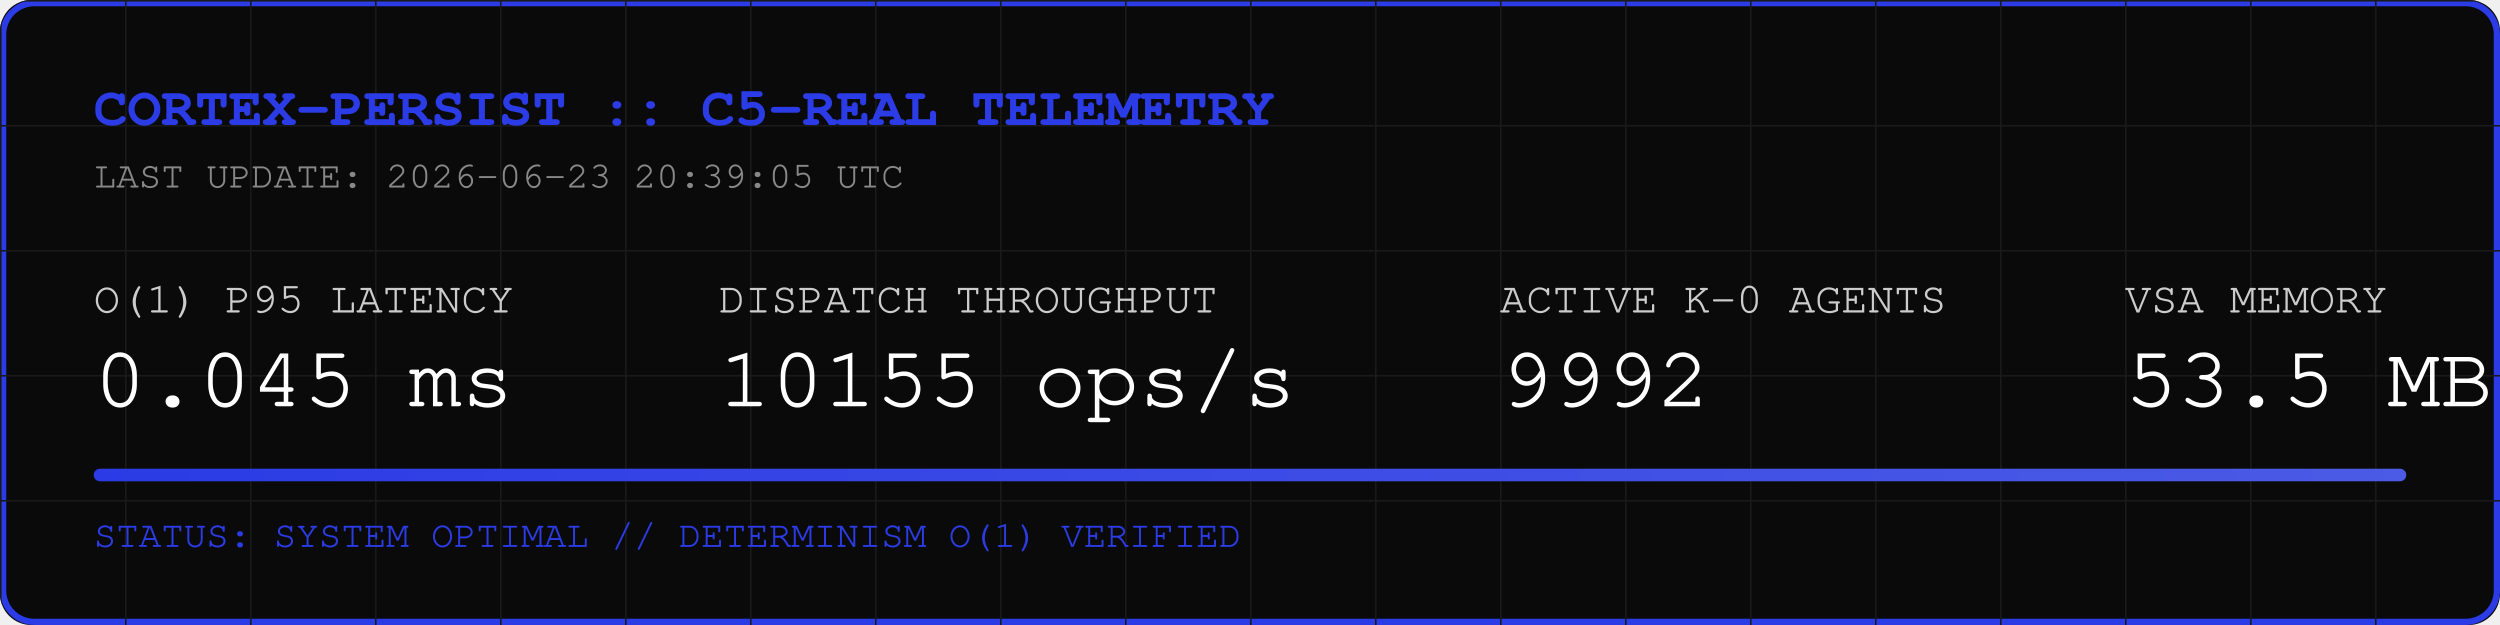
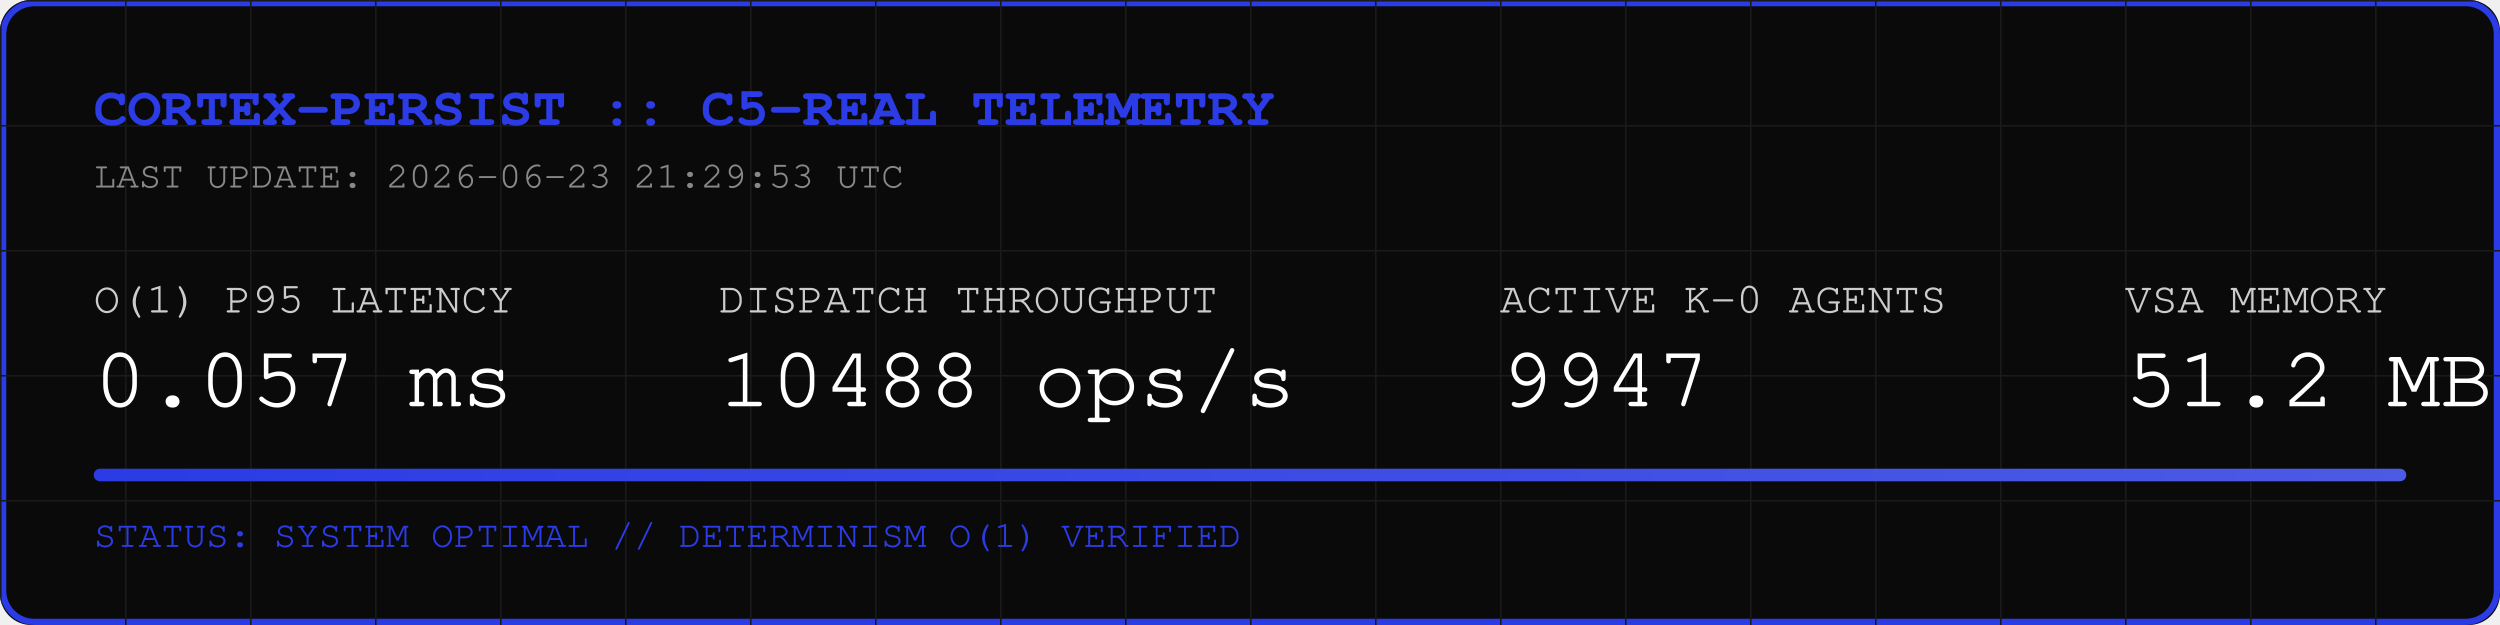
<svg xmlns="http://www.w3.org/2000/svg" width="800" height="200" viewBox="0 0 800 200">
  <rect width="800" height="200" fill="#0A0A0A" rx="10" />
  <rect width="798" height="198" x="1" y="1" fill="none" stroke="#2B3BE5" stroke-width="2" rx="10" />
  <defs>
    <pattern id="grid" width="40" height="40" patternUnits="userSpaceOnUse">
      <path d="M 40 0 L 0 0 0 40" fill="none" stroke="#1A1A1A" stroke-width="1" />
    </pattern>
    <linearGradient id="neon" x1="0%" y1="0%" x2="100%" y2="0%">
      <stop offset="0%" stop-color="#2B3BE5" />
      <stop offset="100%" stop-color="#4B5BE5" />
    </linearGradient>
  </defs>
  <rect width="800" height="200" fill="url(#grid)" rx="10" />
  <text x="30" y="40" font-family="Courier, monospace" font-size="18" fill="#2B3BE5" font-weight="bold">CORTEX-PERSIST :: C5-REAL TELEMETRY</text>
-   <text x="30" y="60" font-family="Courier, monospace" font-size="12" fill="#888888">LAST UPDATE: 2026-06-23 20:39:05 UTC</text>
+   <text x="30" y="60" font-family="Courier, monospace" font-size="12" fill="#888888">LAST UPDATE: 2026-06-23 21:29:53 UTC</text>
  <g transform="translate(30, 100)">
    <text x="0" y="0" font-family="Courier, monospace" font-size="14" fill="#CCCCCC">O(1) P95 LATENCY</text>
-     <text x="0" y="30" font-family="Courier, monospace" font-size="28" fill="#FFFFFF">0.045 ms</text>
+     <text x="0" y="30" font-family="Courier, monospace" font-size="28" fill="#FFFFFF">0.057 ms</text>
    <text x="200" y="0" font-family="Courier, monospace" font-size="14" fill="#CCCCCC">DISPATCH THROUGHPUT</text>
-     <text x="200" y="30" font-family="Courier, monospace" font-size="28" fill="#FFFFFF">10155 ops/s</text>
+     <text x="200" y="30" font-family="Courier, monospace" font-size="28" fill="#FFFFFF">10488 ops/s</text>
    <text x="450" y="0" font-family="Courier, monospace" font-size="14" fill="#CCCCCC">ACTIVE K-0 AGENTS</text>
-     <text x="450" y="30" font-family="Courier, monospace" font-size="28" fill="#FFFFFF">9992</text>
+     <text x="450" y="30" font-family="Courier, monospace" font-size="28" fill="#FFFFFF">9947</text>
    <text x="650" y="0" font-family="Courier, monospace" font-size="14" fill="#CCCCCC">VSA MEMORY</text>
-     <text x="650" y="30" font-family="Courier, monospace" font-size="28" fill="#FFFFFF">53.5 MB</text>
+     <text x="650" y="30" font-family="Courier, monospace" font-size="28" fill="#FFFFFF">51.2 MB</text>
  </g>
  <rect x="30" y="150" width="740" height="4" fill="#1A1A1A" rx="2" />
  <rect x="30" y="150" width="740" height="4" fill="url(#neon)" rx="2" />
  <text x="30" y="175" font-family="Courier, monospace" font-size="12" fill="#2B3BE5">STATUS: SYSTEM OPTIMAL // DETERMINISM O(1) VERIFIED</text>
</svg>
